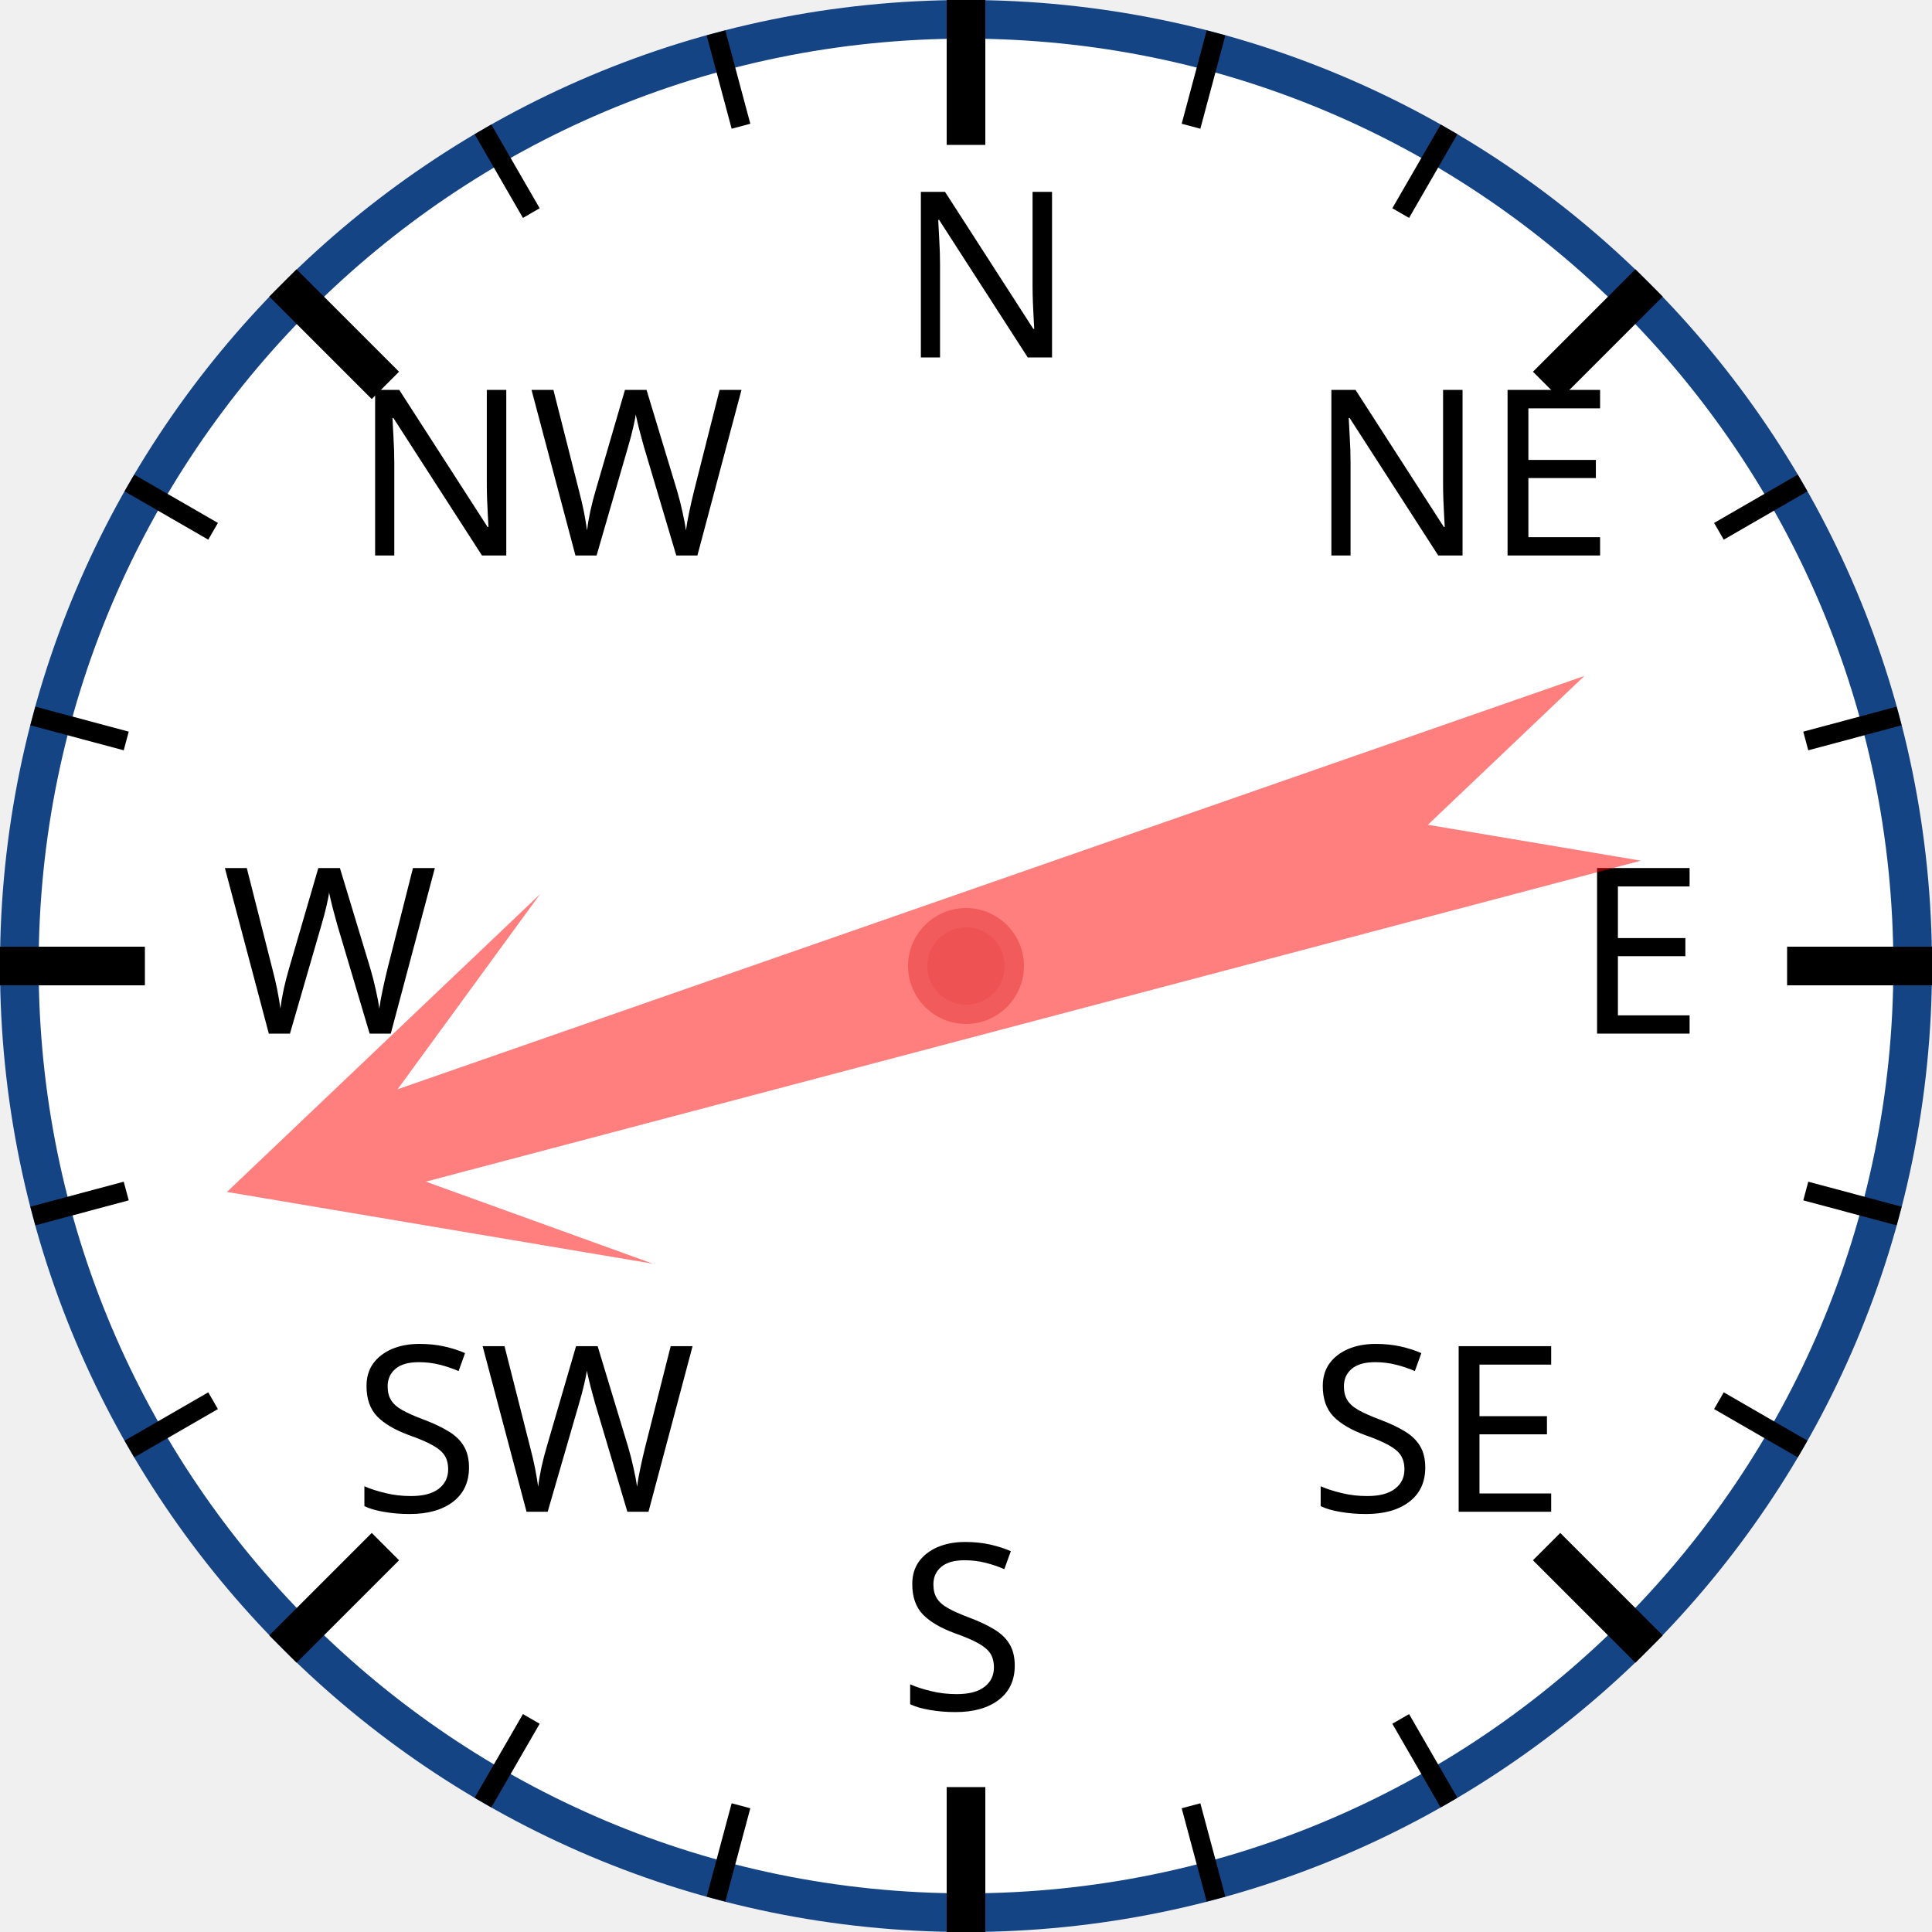
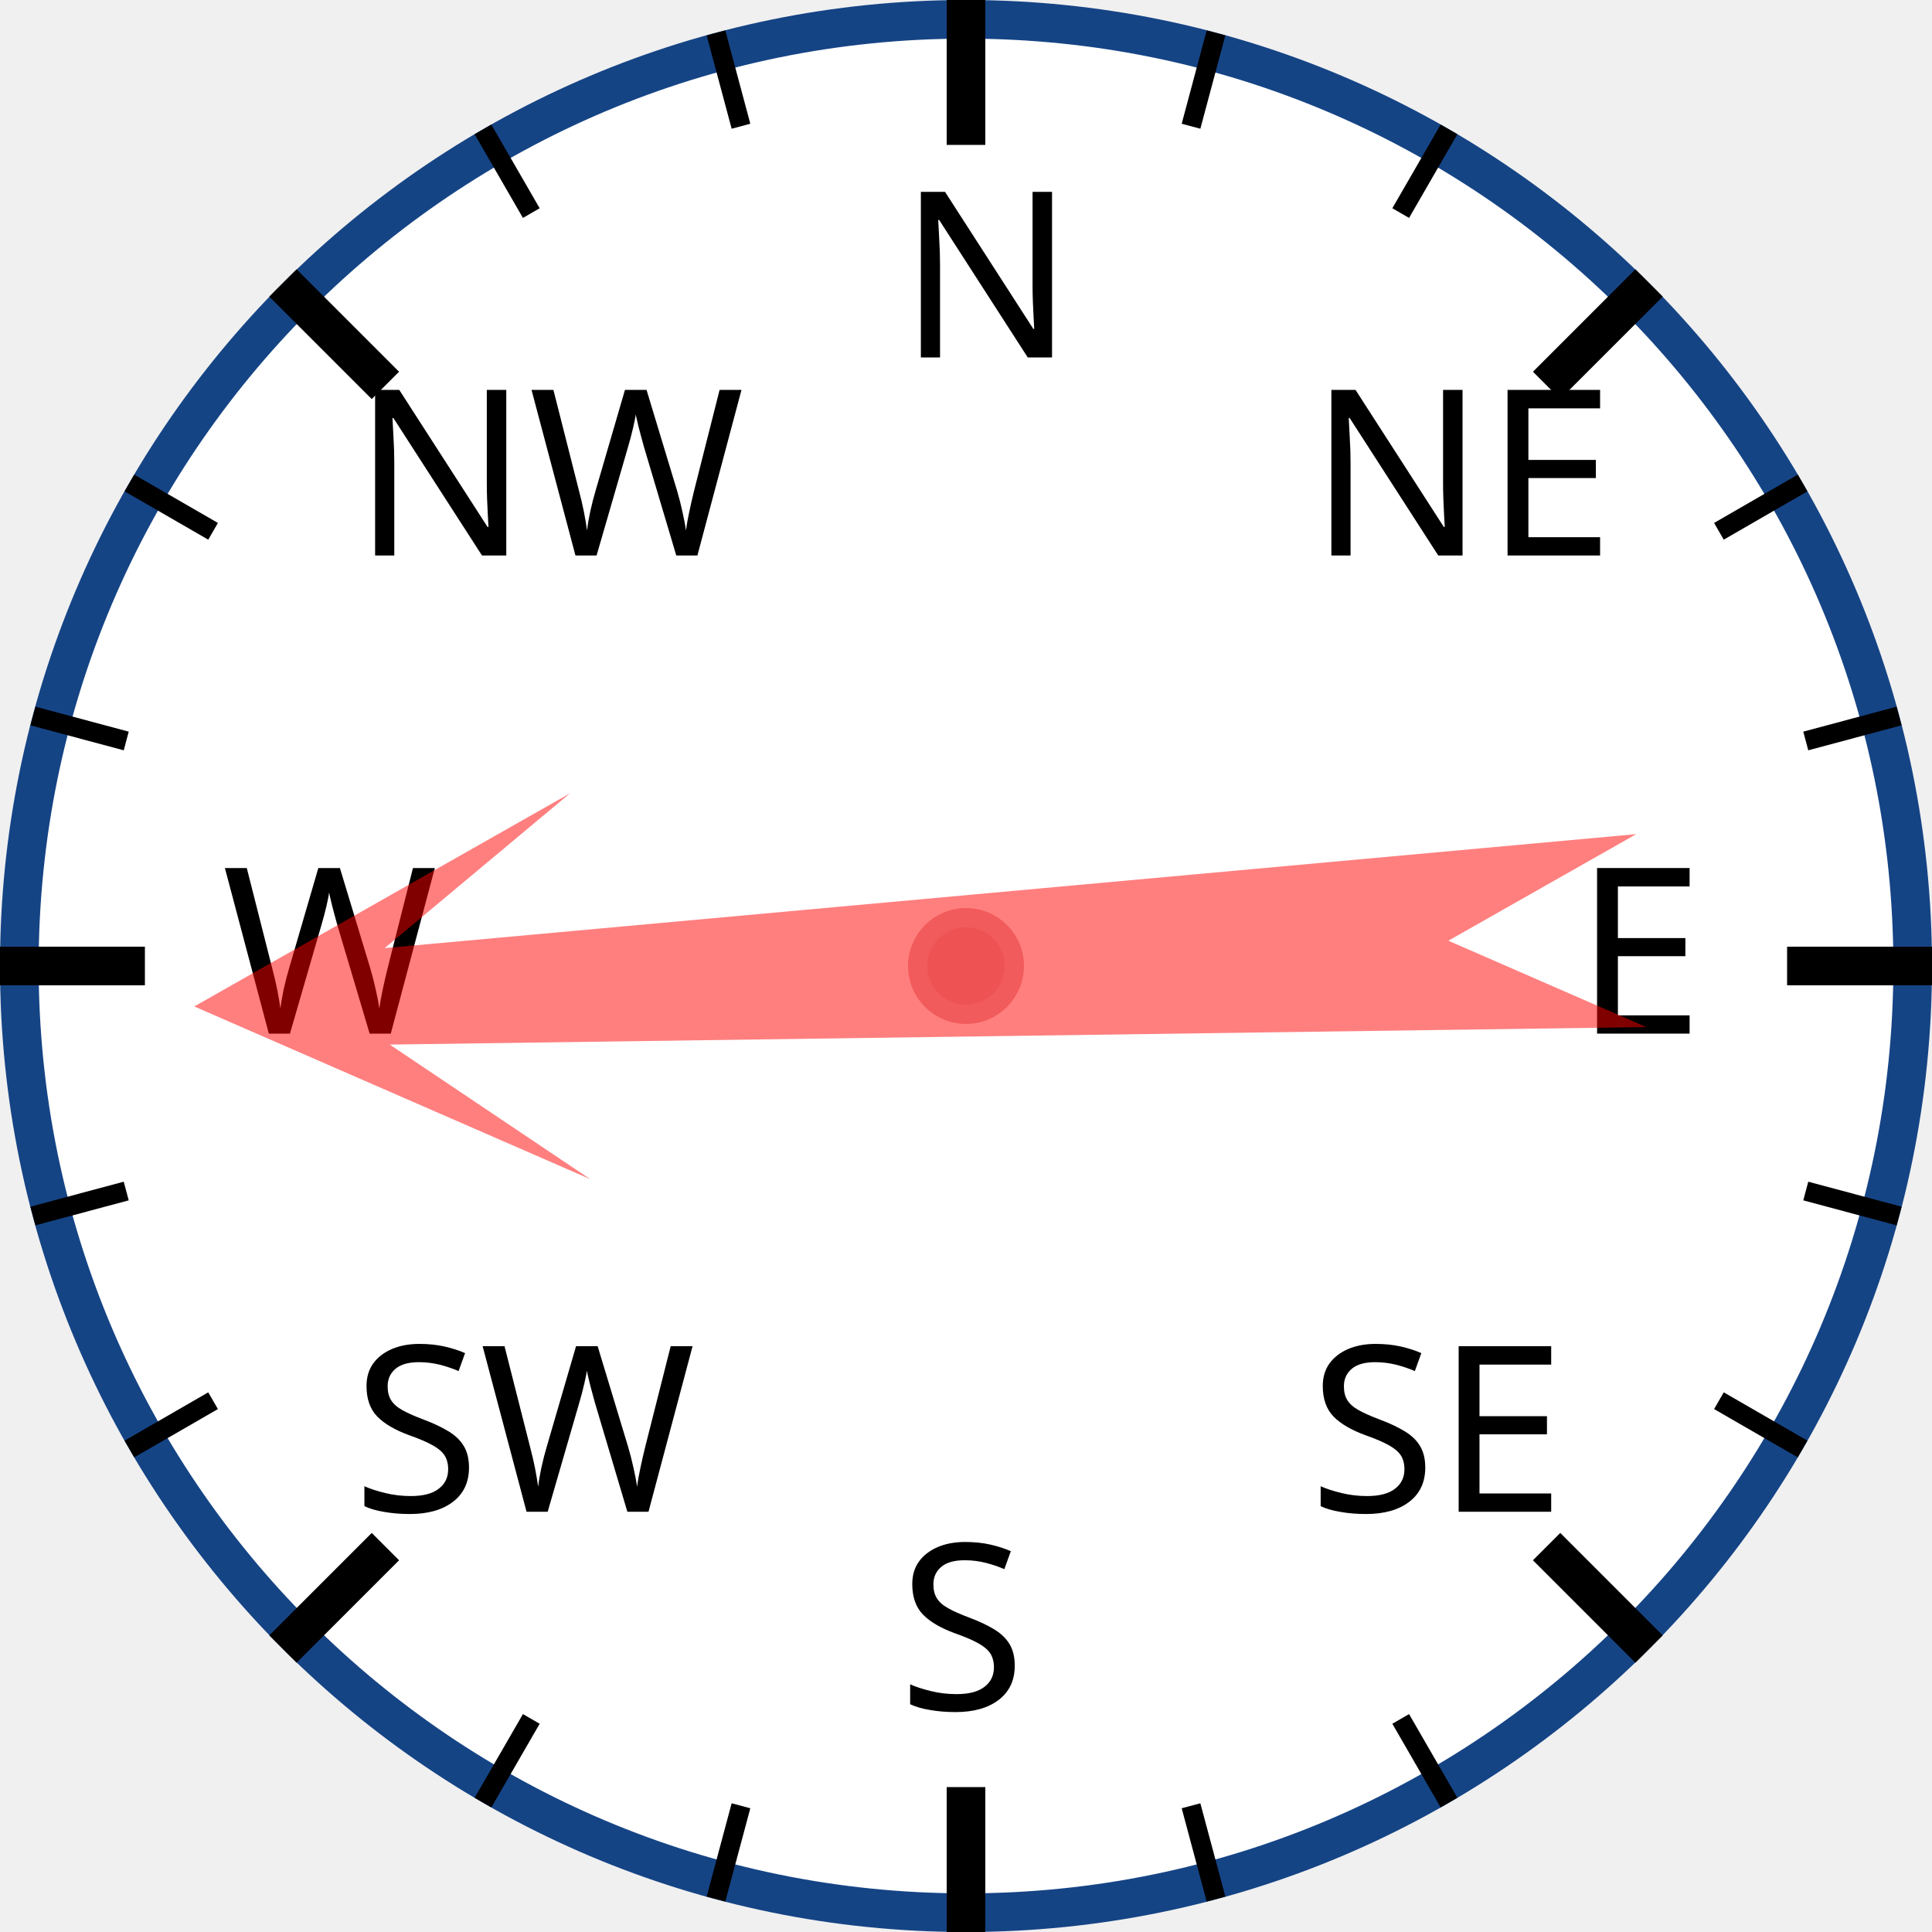
<svg xmlns="http://www.w3.org/2000/svg" width="120px" height="120px" viewBox="0 0 200 200">
  <circle cx="100" cy="100" r="98" style="fill: white; stroke: #154485; stroke-width: 4;" />
  <text x="93.0" y="37.0" style="font-family: sans-serif; font-size: 18pt;">N</text>
  <line x1="100.0" y1="0.0" x2="100.0" y2="15.0" style="stroke: black; stroke-width: 4;" />
  <line x1="74.118" y1="3.407" x2="76.706" y2="13.067" style="stroke: black; stroke-width: 2;" />
  <line x1="50" y1="13.397" x2="55" y2="22.058" style="stroke: black; stroke-width: 2;" />
  <text x="36.503" y="57.503" style="font-family: sans-serif; font-size: 18pt;">NW</text>
  <line x1="29.289" y1="29.289" x2="39.896" y2="39.896" style="stroke: black; stroke-width: 4;" />
  <line x1="13.397" y1="50" x2="22.058" y2="55" style="stroke: black; stroke-width: 2;" />
  <line x1="3.407" y1="74.118" x2="13.067" y2="76.706" style="stroke: black; stroke-width: 2;" />
  <text x="23.0" y="107.0" style="font-family: sans-serif; font-size: 18pt;">W</text>
  <line x1="0.0" y1="100.0" x2="15.0" y2="100.0" style="stroke: black; stroke-width: 4;" />
  <line x1="3.407" y1="125.882" x2="13.067" y2="123.294" style="stroke: black; stroke-width: 2;" />
  <line x1="13.397" y1="150" x2="22.058" y2="145" style="stroke: black; stroke-width: 2;" />
  <text x="36.503" y="156.497" style="font-family: sans-serif; font-size: 18pt;">SW</text>
  <line x1="29.289" y1="170.711" x2="39.896" y2="160.104" style="stroke: black; stroke-width: 4;" />
  <line x1="50" y1="186.603" x2="55" y2="177.942" style="stroke: black; stroke-width: 2;" />
  <line x1="74.118" y1="196.593" x2="76.706" y2="186.933" style="stroke: black; stroke-width: 2;" />
  <text x="93" y="177.0" style="font-family: sans-serif; font-size: 18pt;">S</text>
  <line x1="100" y1="200.0" x2="100" y2="185.0" style="stroke: black; stroke-width: 4;" />
  <line x1="125.882" y1="196.593" x2="123.294" y2="186.933" style="stroke: black; stroke-width: 2;" />
  <line x1="150.0" y1="186.603" x2="145.0" y2="177.942" style="stroke: black; stroke-width: 2;" />
  <text x="135.497" y="156.497" style="font-family: sans-serif; font-size: 18pt;">SE</text>
  <line x1="170.711" y1="170.711" x2="160.104" y2="160.104" style="stroke: black; stroke-width: 4;" />
  <line x1="186.603" y1="150" x2="177.942" y2="145" style="stroke: black; stroke-width: 2;" />
  <line x1="196.593" y1="125.882" x2="186.933" y2="123.294" style="stroke: black; stroke-width: 2;" />
  <text x="163.0" y="107" style="font-family: sans-serif; font-size: 18pt;">E</text>
  <line x1="200.0" y1="100" x2="185.0" y2="100" style="stroke: black; stroke-width: 4;" />
  <line x1="196.593" y1="74.118" x2="186.933" y2="76.706" style="stroke: black; stroke-width: 2;" />
  <line x1="186.603" y1="50" x2="177.942" y2="55" style="stroke: black; stroke-width: 2;" />
  <text x="135.497" y="57.503" style="font-family: sans-serif; font-size: 18pt;">NE</text>
  <line x1="170.711" y1="29.289" x2="160.104" y2="39.896" style="stroke: black; stroke-width: 4;" />
  <line x1="150" y1="13.397" x2="145" y2="22.058" style="stroke: black; stroke-width: 2;" />
  <line x1="125.882" y1="3.407" x2="123.294" y2="13.067" style="stroke: black; stroke-width: 2;" />
-   <polygon points="100 20 120 60 105 40 110 170 100 150 90 170 95 40 80 60" style="fill: red; fill-opacity: 0.5;" transform="rotate(253,100,100)" />
+   <polygon points="100 20 120 60 105 40 110 170 100 150 90 170 95 40 80 60" style="fill: red; fill-opacity: 0.5;" transform="rotate(267,100,100)" />
  <circle cx="100" cy="100" r="5" style="fill: #EE5252; stroke: #F25B5B; stroke-width: 2;" />
</svg>
